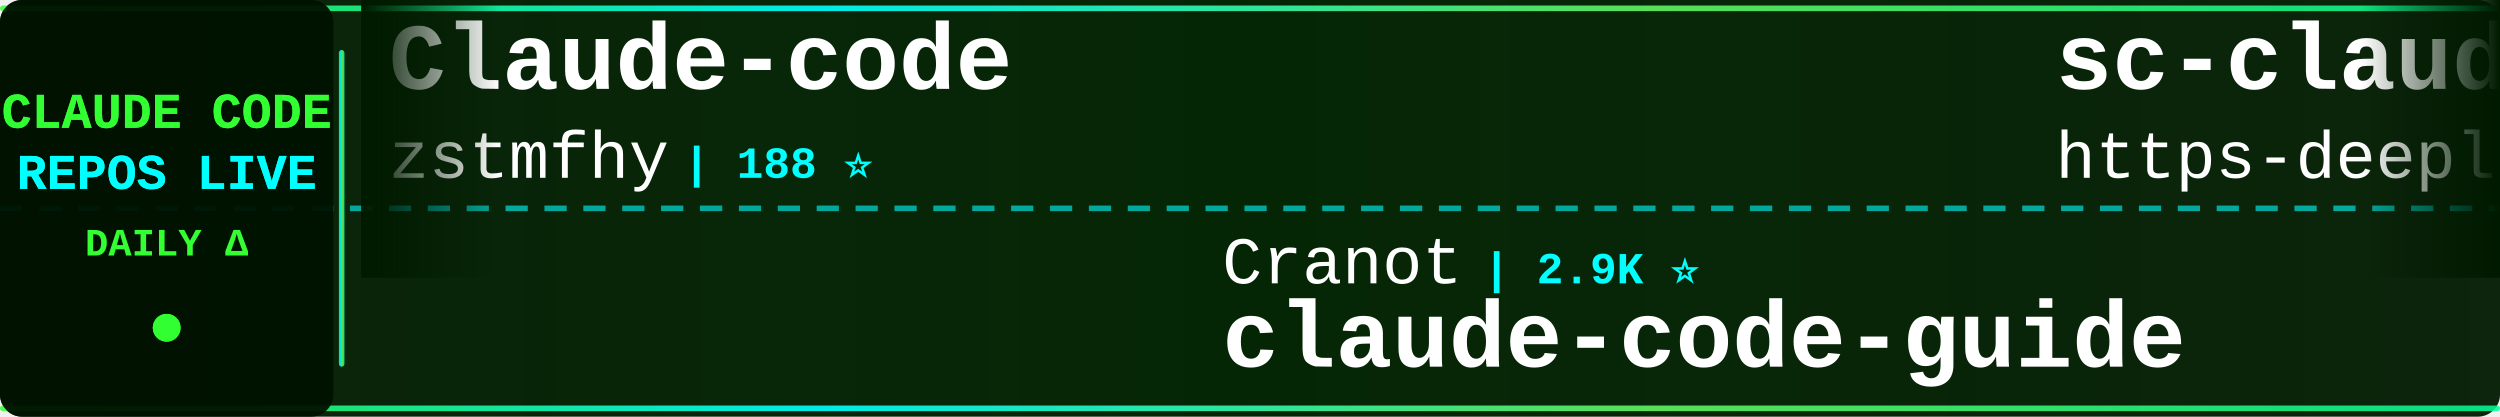
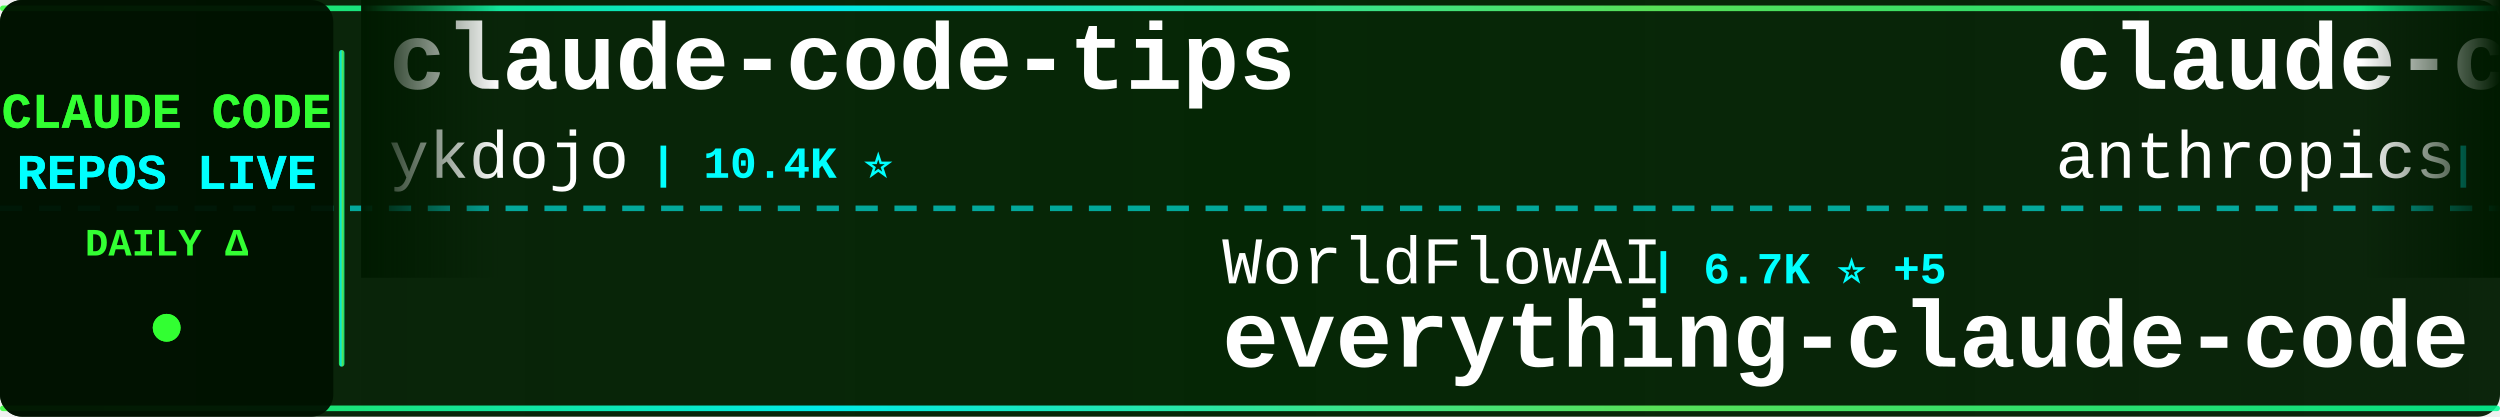
<svg xmlns="http://www.w3.org/2000/svg" width="900" height="150">
  <defs>
    <linearGradient id="tickerBg" x1="0%" y1="0%" x2="100%" y2="0%">
      <stop offset="0%" style="stop-color:#001a00;stop-opacity:0.95" />
      <stop offset="50%" style="stop-color:#002200;stop-opacity:0.98" />
      <stop offset="100%" style="stop-color:#001a00;stop-opacity:0.95" />
    </linearGradient>
    <linearGradient id="borderGrad" x1="0%" y1="0%" x2="100%" y2="0%">
      <stop offset="0%" style="stop-color:#33ff33;stop-opacity:0.85">
        <animate attributeName="stop-opacity" values="0.85;1;0.85" dur="2s" repeatCount="indefinite" />
      </stop>
      <stop offset="33%" style="stop-color:#00ffff;stop-opacity:0.9">
        <animate attributeName="stop-opacity" values="0.9;1;0.9" dur="2.2s" repeatCount="indefinite" />
      </stop>
      <stop offset="66%" style="stop-color:#66ff66;stop-opacity:0.85">
        <animate attributeName="stop-opacity" values="0.85;1;0.85" dur="1.8s" repeatCount="indefinite" />
      </stop>
      <stop offset="100%" style="stop-color:#00ff99;stop-opacity:0.85">
        <animate attributeName="stop-opacity" values="0.85;1;0.85" dur="2s" repeatCount="indefinite" />
      </stop>
    </linearGradient>
    <filter id="textGlow">
      <feGaussianBlur stdDeviation="0.1" result="coloredBlur" />
      <feMerge>
        <feMergeNode in="coloredBlur" />
        <feMergeNode in="SourceGraphic" />
      </feMerge>
    </filter>
    <filter id="metricGlow">
      <feGaussianBlur stdDeviation="0.2" result="coloredBlur" />
      <feMerge>
        <feMergeNode in="coloredBlur" />
        <feMergeNode in="SourceGraphic" />
      </feMerge>
    </filter>
    <linearGradient id="leftFade" x1="0%" y1="0%" x2="100%" y2="0%">
      <stop offset="0%" style="stop-color:#001a00;stop-opacity:1" />
      <stop offset="100%" style="stop-color:#001a00;stop-opacity:0" />
    </linearGradient>
    <linearGradient id="rightFade" x1="0%" y1="0%" x2="100%" y2="0%">
      <stop offset="0%" style="stop-color:#001a00;stop-opacity:0" />
      <stop offset="100%" style="stop-color:#001a00;stop-opacity:1" />
    </linearGradient>
  </defs>
  <rect width="900" height="150" fill="url(#tickerBg)" rx="8" />
  <rect x="0" y="2" width="900" height="2" fill="url(#borderGrad)" rx="1" />
  <rect x="0" y="146" width="900" height="2" fill="url(#borderGrad)" rx="1" />
  <line x1="0" y1="75" x2="900" y2="75" stroke="#00ffff" stroke-width="2" stroke-dasharray="8 6" opacity="0.6" />
  <rect x="0" y="0" width="120" height="150" fill="#001100" opacity="0.95" rx="8" />
  <text x="60" y="46" font-family="'Courier New', monospace" font-size="18" font-weight="bold" fill="#33ff33" text-anchor="middle" filter="url(#textGlow)">
    CLAUDE CODE
  </text>
  <text x="60" y="68" font-family="'Courier New', monospace" font-size="18" font-weight="bold" fill="#00ffff" text-anchor="middle" filter="url(#textGlow)">
    REPOS LIVE
  </text>
  <text x="60" y="92" font-family="'Courier New', monospace" font-size="14" font-weight="bold" fill="#33ff33" text-anchor="middle">
    DAILY Δ
  </text>
  <circle cx="60" cy="118" r="5" fill="#33ff33" filter="url(#metricGlow)">
    <animate attributeName="r" values="4;6;4" dur="1.5s" repeatCount="indefinite" />
    <animate attributeName="opacity" values="0.6;1;0.6" dur="1.5s" repeatCount="indefinite" />
  </circle>
  <rect x="122" y="18" width="2" height="114" fill="url(#borderGrad)" rx="1" />
  <clipPath id="tickerClip">
    <rect x="130" y="0" width="770" height="150" />
  </clipPath>
  <g clip-path="url(#tickerClip)">
    <g id="tickerItems">
      <animateTransform attributeName="transform" attributeType="XML" type="translate" from="0 0" to="-3000 0" dur="54s" repeatCount="indefinite" />
      <g transform="translate(0, 0)">
-         <text x="140" y="32" font-family="'Courier New', monospace" font-size="34" font-weight="bold" fill="#ffffff">Claude-code</text>
-         <text x="140" y="64" font-family="'Courier New', monospace" font-size="24" font-weight="normal" fill="#ffffff" opacity="1.0">zstmfhy</text>
-         <text x="246" y="64" font-family="'Courier New', monospace" font-size="16" font-weight="bold" fill="#00ffff"> | 188 ⭐</text>
+         <text x="140" y="32" font-family="'Courier New', monospace" font-size="34" font-weight="bold" fill="#ffffff">claude-code-tips</text>
+         <text x="140" y="64" font-family="'Courier New', monospace" font-size="24" font-weight="normal" fill="#ffffff" opacity="1.0">ykdojo</text>
+         <text x="234" y="64" font-family="'Courier New', monospace" font-size="16" font-weight="bold" fill="#00ffff"> | 10.4K ⭐</text>
      </g>
      <g transform="translate(300, 0)">
-         <text x="140" y="102" font-family="'Courier New', monospace" font-size="24" font-weight="normal" fill="#ffffff" opacity="1.0">Cranot</text>
-         <text x="234" y="102" font-family="'Courier New', monospace" font-size="16" font-weight="bold" fill="#00ffff"> | 2.9K ⭐</text>
-         <text x="140" y="132" font-family="'Courier New', monospace" font-size="34" font-weight="bold" fill="#ffffff">claude-code-guide</text>
+         <text x="140" y="102" font-family="'Courier New', monospace" font-size="24" font-weight="normal" fill="#ffffff" opacity="1.0">WorldFlowAI</text>
+         <text x="294" y="102" font-family="'Courier New', monospace" font-size="16" font-weight="bold" fill="#00ffff"> | 6.7K ⭐ +5</text>
+         <text x="140" y="132" font-family="'Courier New', monospace" font-size="34" font-weight="bold" fill="#ffffff">everything-claude-code</text>
      </g>
      <g transform="translate(600, 0)">
-         <text x="140" y="32" font-family="'Courier New', monospace" font-size="34" font-weight="bold" fill="#ffffff">sc-claude-code-files</text>
-         <text x="140" y="64" font-family="'Courier New', monospace" font-size="24" font-weight="normal" fill="#ffffff" opacity="1.0">https-deeplearning-ai</text>
-         <text x="414" y="64" font-family="'Courier New', monospace" font-size="16" font-weight="bold" fill="#00ffff"> | 566 ⭐</text>
+         <text x="140" y="32" font-family="'Courier New', monospace" font-size="34" font-weight="bold" fill="#ffffff">claude-code-security-rev...</text>
+         <text x="140" y="64" font-family="'Courier New', monospace" font-size="24" font-weight="normal" fill="#ffffff" opacity="1.0">anthropics</text>
+         <text x="282" y="64" font-family="'Courier New', monospace" font-size="16" font-weight="bold" fill="#00ffff"> | 7.0K ⭐ +4</text>
      </g>
      <g transform="translate(900, 0)">
-         <text x="140" y="102" font-family="'Courier New', monospace" font-size="24" font-weight="normal" fill="#ffffff" opacity="1.0">VILA-Lab</text>
-         <text x="258" y="102" font-family="'Courier New', monospace" font-size="16" font-weight="bold" fill="#00ffff"> | 2.2K ⭐</text>
-         <text x="140" y="132" font-family="'Courier New', monospace" font-size="34" font-weight="bold" fill="#ffffff">Dive-into-Claude-Code</text>
+         <text x="140" y="102" font-family="'Courier New', monospace" font-size="24" font-weight="normal" fill="#ffffff" opacity="1.0">Yuyz0112</text>
+         <text x="258" y="102" font-family="'Courier New', monospace" font-size="16" font-weight="bold" fill="#00ffff"> | 2.5K ⭐</text>
+         <text x="140" y="132" font-family="'Courier New', monospace" font-size="34" font-weight="bold" fill="#ffffff">claude-code-reverse</text>
      </g>
      <g transform="translate(1200, 0)">
-         <text x="140" y="32" font-family="'Courier New', monospace" font-size="34" font-weight="bold" fill="#ffffff">claude-code-base-action</text>
-         <text x="140" y="64" font-family="'Courier New', monospace" font-size="24" font-weight="normal" fill="#ffffff" opacity="1.0">anthropics</text>
-         <text x="282" y="64" font-family="'Courier New', monospace" font-size="16" font-weight="bold" fill="#00ffff"> | 1.1K ⭐</text>
+         <text x="140" y="32" font-family="'Courier New', monospace" font-size="34" font-weight="bold" fill="#ffffff">ClaudeCode</text>
+         <text x="140" y="64" font-family="'Courier New', monospace" font-size="24" font-weight="normal" fill="#ffffff" opacity="1.0">guanshan</text>
+         <text x="258" y="64" font-family="'Courier New', monospace" font-size="16" font-weight="bold" fill="#00ffff"> | 61 ⭐</text>
      </g>
      <g transform="translate(1500, 0)">
-         <text x="140" y="102" font-family="'Courier New', monospace" font-size="24" font-weight="normal" fill="#ffffff" opacity="1.0">VoltAgent</text>
-         <text x="270" y="102" font-family="'Courier New', monospace" font-size="16" font-weight="bold" fill="#00ffff"> | 26.7K ⭐ +6</text>
-         <text x="140" y="132" font-family="'Courier New', monospace" font-size="34" font-weight="bold" fill="#ffffff">awesome-claude-code-suba...</text>
+         <text x="140" y="102" font-family="'Courier New', monospace" font-size="24" font-weight="normal" fill="#ffffff" opacity="1.0">disler</text>
+         <text x="234" y="102" font-family="'Courier New', monospace" font-size="16" font-weight="bold" fill="#00ffff"> | 4.0K ⭐</text>
+         <text x="140" y="132" font-family="'Courier New', monospace" font-size="34" font-weight="bold" fill="#ffffff">claude-code-hooks-master...</text>
      </g>
      <g transform="translate(1800, 0)">
-         <text x="140" y="32" font-family="'Courier New', monospace" font-size="34" font-weight="bold" fill="#ffffff">ClaudeCodeAgents</text>
-         <text x="140" y="64" font-family="'Courier New', monospace" font-size="24" font-weight="normal" fill="#ffffff" opacity="1.0">darcyegb</text>
-         <text x="258" y="64" font-family="'Courier New', monospace" font-size="16" font-weight="bold" fill="#00ffff"> | 782 ⭐</text>
+         <text x="140" y="32" font-family="'Courier New', monospace" font-size="34" font-weight="bold" fill="#ffffff">claude-code-telegram</text>
+         <text x="140" y="64" font-family="'Courier New', monospace" font-size="24" font-weight="normal" fill="#ffffff" opacity="1.0">overwirehq</text>
+         <text x="282" y="64" font-family="'Courier New', monospace" font-size="16" font-weight="bold" fill="#00ffff"> | 2.8K ⭐</text>
      </g>
      <g transform="translate(2100, 0)">
-         <text x="140" y="102" font-family="'Courier New', monospace" font-size="24" font-weight="normal" fill="#ffffff" opacity="1.0">ccplugins</text>
-         <text x="270" y="102" font-family="'Courier New', monospace" font-size="16" font-weight="bold" fill="#00ffff"> | 1.0K ⭐ -1</text>
-         <text x="140" y="132" font-family="'Courier New', monospace" font-size="34" font-weight="bold" fill="#ffffff">awesome-claude-code-plug...</text>
+         <text x="140" y="102" font-family="'Courier New', monospace" font-size="24" font-weight="normal" fill="#ffffff" opacity="1.0">FlorianBruniaux</text>
+         <text x="342" y="102" font-family="'Courier New', monospace" font-size="16" font-weight="bold" fill="#00ffff"> | 6.5K ⭐ +1</text>
+         <text x="140" y="132" font-family="'Courier New', monospace" font-size="34" font-weight="bold" fill="#ffffff">claude-code-ultimate-gui...</text>
      </g>
      <g transform="translate(2400, 0)">
-         <text x="140" y="32" font-family="'Courier New', monospace" font-size="34" font-weight="bold" fill="#ffffff">claude-code-local</text>
-         <text x="140" y="64" font-family="'Courier New', monospace" font-size="24" font-weight="normal" fill="#ffffff" opacity="1.0">nicedreamzapp</text>
-         <text x="318" y="64" font-family="'Courier New', monospace" font-size="16" font-weight="bold" fill="#00ffff"> | 3.5K ⭐ +1</text>
+         <text x="140" y="32" font-family="'Courier New', monospace" font-size="34" font-weight="bold" fill="#ffffff">Open-ClaudeCode</text>
+         <text x="140" y="64" font-family="'Courier New', monospace" font-size="24" font-weight="normal" fill="#ffffff" opacity="1.0">LING71671</text>
+         <text x="270" y="64" font-family="'Courier New', monospace" font-size="16" font-weight="bold" fill="#00ffff"> | 995 ⭐</text>
      </g>
      <g transform="translate(2700, 0)">
-         <text x="140" y="102" font-family="'Courier New', monospace" font-size="24" font-weight="normal" fill="#ffffff" opacity="1.0">ChrisWiles</text>
-         <text x="282" y="102" font-family="'Courier New', monospace" font-size="16" font-weight="bold" fill="#00ffff"> | 6.1K ⭐ +1</text>
-         <text x="140" y="132" font-family="'Courier New', monospace" font-size="34" font-weight="bold" fill="#ffffff">claude-code-showcase</text>
+         <text x="140" y="102" font-family="'Courier New', monospace" font-size="24" font-weight="normal" fill="#ffffff" opacity="1.0">Windy3f3f3f3f</text>
+         <text x="318" y="102" font-family="'Courier New', monospace" font-size="16" font-weight="bold" fill="#00ffff"> | 2.8K ⭐</text>
+         <text x="140" y="132" font-family="'Courier New', monospace" font-size="34" font-weight="bold" fill="#ffffff">claude-code-from-scratch</text>
      </g>
      <g transform="translate(3000, 0)">
-         <text x="140" y="32" font-family="'Courier New', monospace" font-size="34" font-weight="bold" fill="#ffffff">Claude-code</text>
-         <text x="140" y="64" font-family="'Courier New', monospace" font-size="24" font-weight="normal" fill="#ffffff" opacity="1.0">zstmfhy</text>
-         <text x="246" y="64" font-family="'Courier New', monospace" font-size="16" font-weight="bold" fill="#00ffff"> | 188 ⭐</text>
+         <text x="140" y="32" font-family="'Courier New', monospace" font-size="34" font-weight="bold" fill="#ffffff">claude-code-tips</text>
+         <text x="140" y="64" font-family="'Courier New', monospace" font-size="24" font-weight="normal" fill="#ffffff" opacity="1.0">ykdojo</text>
+         <text x="234" y="64" font-family="'Courier New', monospace" font-size="16" font-weight="bold" fill="#00ffff"> | 10.4K ⭐</text>
      </g>
      <g transform="translate(3300, 0)">
-         <text x="140" y="102" font-family="'Courier New', monospace" font-size="24" font-weight="normal" fill="#ffffff" opacity="1.0">Cranot</text>
-         <text x="234" y="102" font-family="'Courier New', monospace" font-size="16" font-weight="bold" fill="#00ffff"> | 2.9K ⭐</text>
-         <text x="140" y="132" font-family="'Courier New', monospace" font-size="34" font-weight="bold" fill="#ffffff">claude-code-guide</text>
+         <text x="140" y="102" font-family="'Courier New', monospace" font-size="24" font-weight="normal" fill="#ffffff" opacity="1.0">WorldFlowAI</text>
+         <text x="294" y="102" font-family="'Courier New', monospace" font-size="16" font-weight="bold" fill="#00ffff"> | 6.7K ⭐ +5</text>
+         <text x="140" y="132" font-family="'Courier New', monospace" font-size="34" font-weight="bold" fill="#ffffff">everything-claude-code</text>
      </g>
      <g transform="translate(3600, 0)">
-         <text x="140" y="32" font-family="'Courier New', monospace" font-size="34" font-weight="bold" fill="#ffffff">sc-claude-code-files</text>
-         <text x="140" y="64" font-family="'Courier New', monospace" font-size="24" font-weight="normal" fill="#ffffff" opacity="1.0">https-deeplearning-ai</text>
-         <text x="414" y="64" font-family="'Courier New', monospace" font-size="16" font-weight="bold" fill="#00ffff"> | 566 ⭐</text>
+         <text x="140" y="32" font-family="'Courier New', monospace" font-size="34" font-weight="bold" fill="#ffffff">claude-code-security-rev...</text>
+         <text x="140" y="64" font-family="'Courier New', monospace" font-size="24" font-weight="normal" fill="#ffffff" opacity="1.0">anthropics</text>
+         <text x="282" y="64" font-family="'Courier New', monospace" font-size="16" font-weight="bold" fill="#00ffff"> | 7.0K ⭐ +4</text>
      </g>
      <g transform="translate(3900, 0)">
-         <text x="140" y="102" font-family="'Courier New', monospace" font-size="24" font-weight="normal" fill="#ffffff" opacity="1.0">VILA-Lab</text>
-         <text x="258" y="102" font-family="'Courier New', monospace" font-size="16" font-weight="bold" fill="#00ffff"> | 2.2K ⭐</text>
-         <text x="140" y="132" font-family="'Courier New', monospace" font-size="34" font-weight="bold" fill="#ffffff">Dive-into-Claude-Code</text>
+         <text x="140" y="102" font-family="'Courier New', monospace" font-size="24" font-weight="normal" fill="#ffffff" opacity="1.0">Yuyz0112</text>
+         <text x="258" y="102" font-family="'Courier New', monospace" font-size="16" font-weight="bold" fill="#00ffff"> | 2.5K ⭐</text>
+         <text x="140" y="132" font-family="'Courier New', monospace" font-size="34" font-weight="bold" fill="#ffffff">claude-code-reverse</text>
      </g>
    </g>
  </g>
  <rect x="130" y="0" width="50" height="100" fill="url(#leftFade)" />
  <rect x="850" y="0" width="50" height="100" fill="url(#rightFade)" />
</svg>
